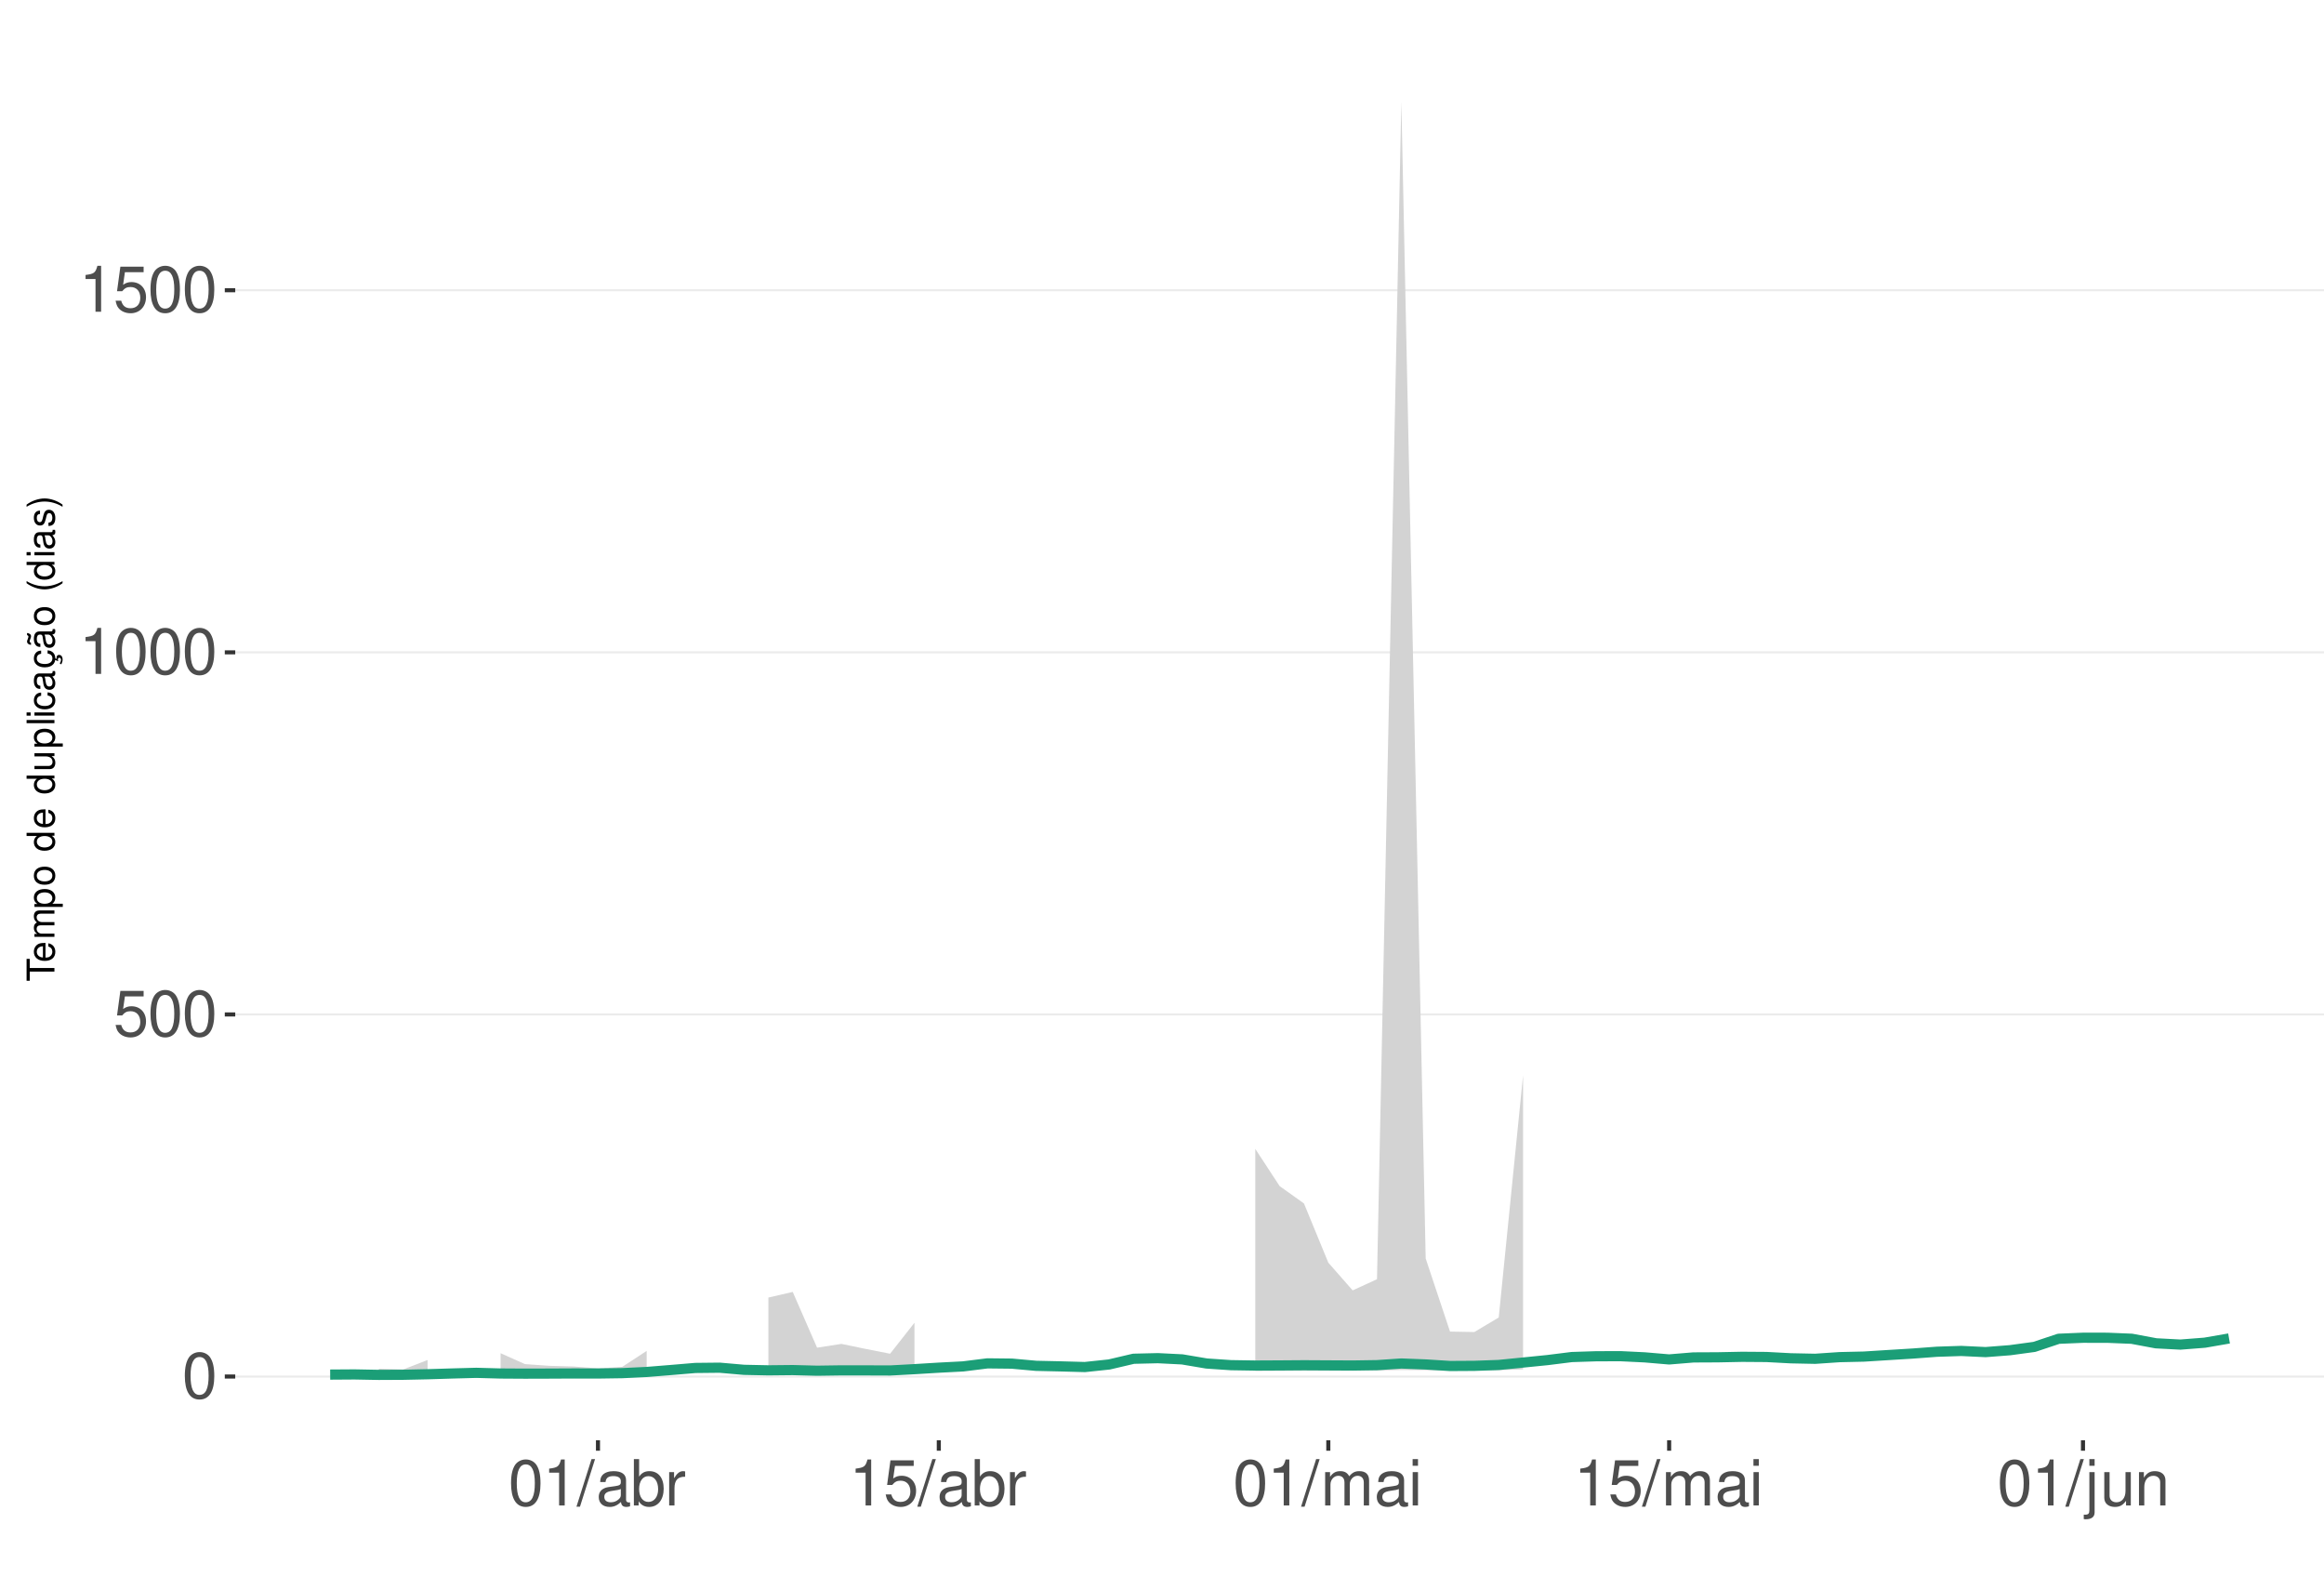
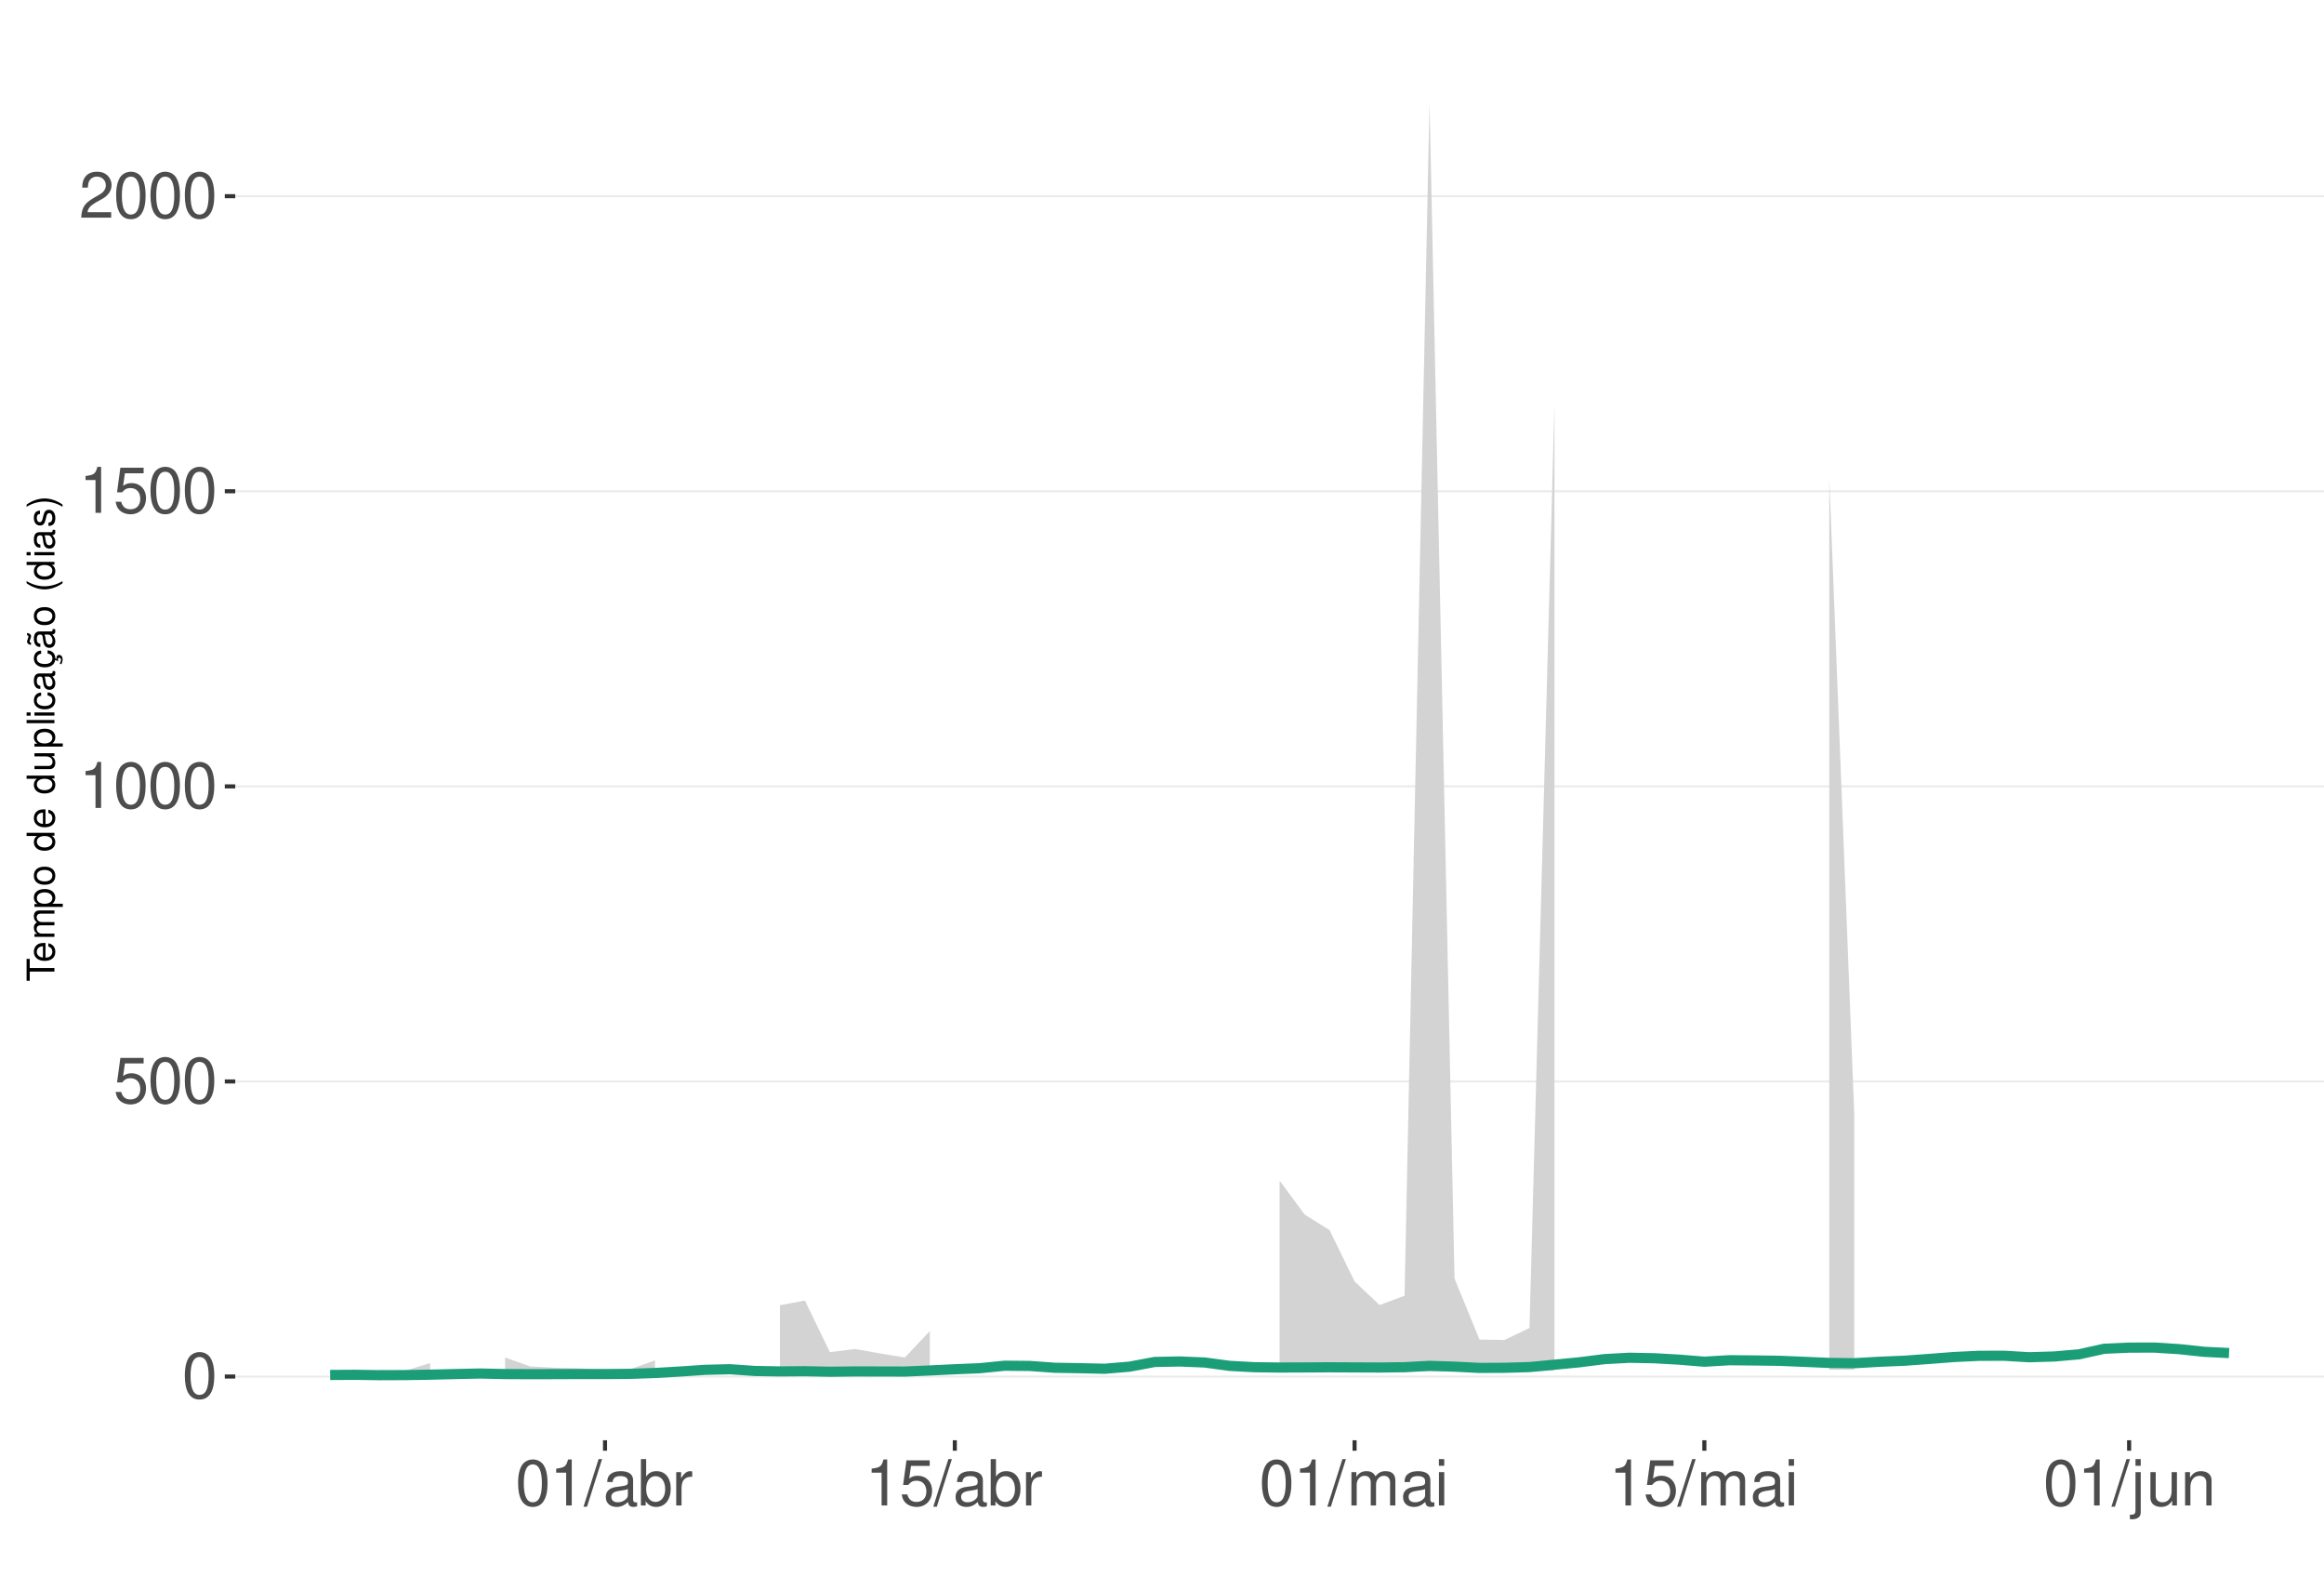
<svg xmlns="http://www.w3.org/2000/svg" xmlns:xlink="http://www.w3.org/1999/xlink" width="609pt" height="413pt" viewBox="0 0 609 413" version="1.1">
  <defs>
    <g>
      <symbol overflow="visible" id="glyph0-0">
        <path style="stroke:none;" d="" />
      </symbol>
      <symbol overflow="visible" id="glyph0-1">
        <path style="stroke:none;" d="M 4.578 -12.047 C 3.484 -12.047 2.484 -11.547 1.859 -10.734 C 1.094 -9.656 0.719 -8.062 0.719 -5.828 C 0.719 -1.766 2.047 0.391 4.578 0.391 C 7.078 0.391 8.438 -1.766 8.438 -5.734 C 8.438 -8.062 8.078 -9.625 7.297 -10.734 C 6.672 -11.562 5.703 -12.047 4.578 -12.047 Z M 4.578 -10.75 C 6.156 -10.75 6.953 -9.125 6.953 -5.859 C 6.953 -2.438 6.172 -0.828 4.547 -0.828 C 3 -0.828 2.219 -2.5 2.219 -5.812 C 2.219 -9.125 3 -10.75 4.578 -10.75 Z M 4.578 -10.75 " />
      </symbol>
      <symbol overflow="visible" id="glyph0-2">
        <path style="stroke:none;" d="M 7.922 -11.812 L 1.828 -11.812 L 0.953 -5.375 L 2.297 -5.375 C 2.984 -6.203 3.547 -6.484 4.484 -6.484 C 6.062 -6.484 7.047 -5.391 7.047 -3.641 C 7.047 -1.953 6.062 -0.922 4.469 -0.922 C 3.188 -0.922 2.406 -1.562 2.047 -2.891 L 0.578 -2.891 C 0.781 -1.938 0.953 -1.469 1.297 -1.031 C 1.969 -0.141 3.172 0.391 4.5 0.391 C 6.875 0.391 8.547 -1.344 8.547 -3.844 C 8.547 -6.172 7 -7.781 4.734 -7.781 C 3.891 -7.781 3.234 -7.562 2.547 -7.062 L 3.016 -10.359 L 7.922 -10.359 Z M 7.922 -11.812 " />
      </symbol>
      <symbol overflow="visible" id="glyph0-3">
        <path style="stroke:none;" d="M 4.312 -8.578 L 4.312 0 L 5.781 0 L 5.781 -12.047 L 4.812 -12.047 C 4.297 -10.188 3.969 -9.938 1.703 -9.641 L 1.703 -8.578 Z M 4.312 -8.578 " />
      </symbol>
      <symbol overflow="visible" id="glyph0-4">
+         <path style="stroke:none;" d="M 8.422 -1.453 L 2.219 -1.453 C 2.359 -2.453 2.891 -3.078 4.344 -3.969 L 6.016 -4.891 C 7.656 -5.812 8.516 -7.047 8.516 -8.531 C 8.516 -9.531 8.109 -10.453 7.406 -11.109 C 6.719 -11.75 5.844 -12.047 4.734 -12.047 C 3.234 -12.047 2.109 -11.516 1.469 -10.484 C 1.047 -9.844 0.859 -9.094 0.828 -7.875 L 2.297 -7.875 C 2.344 -8.688 2.453 -9.172 2.641 -9.578 C 3.031 -10.312 3.797 -10.766 4.688 -10.766 C 6.016 -10.766 7.016 -9.797 7.016 -8.5 C 7.016 -7.531 6.469 -6.703 5.406 -6.094 L 3.875 -5.203 C 1.422 -3.781 0.703 -2.641 0.562 -0.016 L 8.422 -0.016 Z M 8.422 -1.453 " />
+       </symbol>
+       <symbol overflow="visible" id="glyph0-5">
        <path style="stroke:none;" d="M 3.812 -12.141 L -0.141 0.328 L 0.781 0.328 L 4.734 -12.141 Z M 3.812 -12.141 " />
      </symbol>
-       <symbol overflow="visible" id="glyph0-5">
+       <symbol overflow="visible" id="glyph0-6">
        <path style="stroke:none;" d="M 8.906 -0.812 C 8.766 -0.781 8.688 -0.781 8.609 -0.781 C 8.125 -0.781 7.859 -1.031 7.859 -1.469 L 7.859 -6.594 C 7.859 -8.141 6.734 -8.984 4.578 -8.984 C 3.297 -8.984 2.281 -8.609 1.688 -7.969 C 1.281 -7.516 1.109 -7.016 1.078 -6.141 L 2.484 -6.141 C 2.594 -7.219 3.234 -7.688 4.531 -7.688 C 5.797 -7.688 6.484 -7.234 6.484 -6.391 L 6.484 -6.031 C 6.469 -5.438 6.156 -5.219 5.031 -5.062 C 3.062 -4.812 2.766 -4.75 2.234 -4.531 C 1.219 -4.094 0.703 -3.328 0.703 -2.203 C 0.703 -0.609 1.797 0.391 3.562 0.391 C 4.656 0.391 5.547 0 6.531 -0.906 C 6.625 0 7.062 0.391 7.969 0.391 C 8.266 0.391 8.438 0.344 8.906 0.234 Z M 6.484 -2.75 C 6.484 -2.281 6.344 -2 5.922 -1.609 C 5.359 -1.094 4.688 -0.828 3.859 -0.828 C 2.781 -0.828 2.156 -1.344 2.156 -2.234 C 2.156 -3.141 2.75 -3.609 4.25 -3.828 C 5.734 -4.031 6.016 -4.094 6.484 -4.312 Z M 6.484 -2.75 " />
      </symbol>
-       <symbol overflow="visible" id="glyph0-6">
+       <symbol overflow="visible" id="glyph0-7">
        <path style="stroke:none;" d="M 0.906 -12.141 L 0.906 0 L 2.156 0 L 2.156 -1.109 C 2.812 -0.094 3.703 0.391 4.906 0.391 C 7.219 0.391 8.719 -1.5 8.719 -4.391 C 8.719 -7.234 7.297 -8.984 4.984 -8.984 C 3.781 -8.984 2.938 -8.531 2.281 -7.547 L 2.281 -12.141 Z M 4.719 -7.672 C 6.266 -7.672 7.266 -6.328 7.266 -4.25 C 7.266 -2.266 6.234 -0.922 4.719 -0.922 C 3.234 -0.922 2.281 -2.25 2.281 -4.297 C 2.281 -6.344 3.234 -7.672 4.719 -7.672 Z M 4.719 -7.672 " />
      </symbol>
-       <symbol overflow="visible" id="glyph0-7">
+       <symbol overflow="visible" id="glyph0-8">
        <path style="stroke:none;" d="M 1.156 -8.734 L 1.156 0 L 2.547 0 L 2.547 -4.531 C 2.562 -6.625 3.438 -7.562 5.344 -7.516 L 5.344 -8.922 C 5.109 -8.969 4.984 -8.984 4.812 -8.984 C 3.922 -8.984 3.234 -8.438 2.438 -7.141 L 2.438 -8.734 Z M 1.156 -8.734 " />
      </symbol>
-       <symbol overflow="visible" id="glyph0-8">
+       <symbol overflow="visible" id="glyph0-9">
        <path style="stroke:none;" d="M 1.172 -8.734 L 1.172 0 L 2.562 0 L 2.562 -5.484 C 2.562 -6.75 3.484 -7.766 4.609 -7.766 C 5.641 -7.766 6.234 -7.125 6.234 -6.016 L 6.234 0 L 7.625 0 L 7.625 -5.484 C 7.625 -6.75 8.547 -7.766 9.672 -7.766 C 10.688 -7.766 11.297 -7.109 11.297 -6.016 L 11.297 0 L 12.688 0 L 12.688 -6.547 C 12.688 -8.109 11.797 -8.984 10.156 -8.984 C 9 -8.984 8.297 -8.625 7.484 -7.641 C 6.969 -8.578 6.266 -8.984 5.125 -8.984 C 3.969 -8.984 3.188 -8.547 2.453 -7.5 L 2.453 -8.734 Z M 1.172 -8.734 " />
      </symbol>
-       <symbol overflow="visible" id="glyph0-9">
+       <symbol overflow="visible" id="glyph0-10">
        <path style="stroke:none;" d="M 2.5 -8.734 L 1.109 -8.734 L 1.109 0 L 2.5 0 Z M 2.5 -12.141 L 1.094 -12.141 L 1.094 -10.391 L 2.5 -10.391 Z M 2.5 -12.141 " />
      </symbol>
-       <symbol overflow="visible" id="glyph0-10">
+       <symbol overflow="visible" id="glyph0-11">
        <path style="stroke:none;" d="M 1.172 -8.734 L 1.172 1.266 C 1.172 2.125 0.906 2.422 0.031 2.422 C -0.062 2.422 -0.109 2.422 -0.297 2.406 L -0.297 3.578 C -0.141 3.609 -0.047 3.625 0.172 3.625 C 1.734 3.625 2.547 3.016 2.547 1.812 L 2.547 -8.734 Z M 2.547 -12.141 L 1.172 -12.141 L 1.172 -10.391 L 2.547 -10.391 Z M 2.547 -12.141 " />
      </symbol>
-       <symbol overflow="visible" id="glyph0-11">
+       <symbol overflow="visible" id="glyph0-12">
        <path style="stroke:none;" d="M 8.031 0 L 8.031 -8.734 L 6.641 -8.734 L 6.641 -3.781 C 6.641 -2 5.719 -0.828 4.266 -0.828 C 3.172 -0.828 2.469 -1.5 2.469 -2.547 L 2.469 -8.734 L 1.078 -8.734 L 1.078 -2 C 1.078 -0.547 2.172 0.391 3.859 0.391 C 5.141 0.391 5.969 -0.062 6.781 -1.219 L 6.781 0 Z M 8.031 0 " />
      </symbol>
-       <symbol overflow="visible" id="glyph0-12">
+       <symbol overflow="visible" id="glyph0-13">
        <path style="stroke:none;" d="M 1.172 -8.734 L 1.172 0 L 2.562 0 L 2.562 -4.812 C 2.562 -6.594 3.5 -7.766 4.938 -7.766 C 6.031 -7.766 6.734 -7.094 6.734 -6.047 L 6.734 0 L 8.109 0 L 8.109 -6.594 C 8.109 -8.047 7.031 -8.984 5.344 -8.984 C 4.047 -8.984 3.219 -8.484 2.453 -7.266 L 2.453 -8.734 Z M 1.172 -8.734 " />
      </symbol>
      <symbol overflow="visible" id="glyph1-0">
        <path style="stroke:none;" d="" />
      </symbol>
      <symbol overflow="visible" id="glyph1-1">
        <path style="stroke:none;" d="M -6.469 -3.547 L -6.469 -5.938 L -7.297 -5.938 L -7.297 -0.203 L -6.469 -0.203 L -6.469 -2.609 L 0 -2.609 L 0 -3.547 Z M -6.469 -3.547 " />
      </symbol>
      <symbol overflow="visible" id="glyph1-2">
        <path style="stroke:none;" d="M -2.344 -5.125 C -3.141 -5.125 -3.625 -5.062 -4.016 -4.922 C -4.875 -4.578 -5.391 -3.781 -5.391 -2.797 C -5.391 -1.344 -4.281 -0.406 -2.547 -0.406 C -0.812 -0.406 0.234 -1.297 0.234 -2.781 C 0.234 -3.984 -0.453 -4.812 -1.594 -5.016 L -1.594 -4.188 C -0.906 -3.953 -0.547 -3.484 -0.547 -2.812 C -0.547 -2.281 -0.781 -1.828 -1.219 -1.547 C -1.516 -1.344 -1.812 -1.281 -2.344 -1.266 Z M -3.016 -1.297 C -3.984 -1.359 -4.625 -1.953 -4.625 -2.797 C -4.625 -3.641 -3.953 -4.234 -3.016 -4.234 Z M -3.016 -1.297 " />
      </symbol>
      <symbol overflow="visible" id="glyph1-3">
        <path style="stroke:none;" d="M -5.234 -0.703 L 0 -0.703 L 0 -1.547 L -3.297 -1.547 C -4.047 -1.547 -4.656 -2.094 -4.656 -2.766 C -4.656 -3.391 -4.281 -3.734 -3.609 -3.734 L 0 -3.734 L 0 -4.578 L -3.297 -4.578 C -4.047 -4.578 -4.656 -5.125 -4.656 -5.812 C -4.656 -6.422 -4.266 -6.781 -3.609 -6.781 L 0 -6.781 L 0 -7.625 L -3.938 -7.625 C -4.875 -7.625 -5.391 -7.078 -5.391 -6.094 C -5.391 -5.406 -5.188 -4.984 -4.594 -4.484 C -5.156 -4.188 -5.391 -3.766 -5.391 -3.078 C -5.391 -2.375 -5.125 -1.906 -4.5 -1.469 L -5.234 -1.469 Z M -5.234 -0.703 " />
      </symbol>
      <symbol overflow="visible" id="glyph1-4">
        <path style="stroke:none;" d="M 2.188 -0.547 L 2.188 -1.375 L -0.547 -1.375 C -0.016 -1.812 0.234 -2.312 0.234 -2.984 C 0.234 -4.344 -0.859 -5.234 -2.531 -5.234 C -4.297 -5.234 -5.391 -4.375 -5.391 -2.984 C -5.391 -2.266 -5.062 -1.703 -4.453 -1.312 L -5.234 -1.312 L -5.234 -0.547 Z M -4.609 -2.844 C -4.609 -3.766 -3.797 -4.359 -2.547 -4.359 C -1.359 -4.359 -0.547 -3.75 -0.547 -2.844 C -0.547 -1.953 -1.344 -1.375 -2.578 -1.375 C -3.812 -1.375 -4.609 -1.953 -4.609 -2.844 Z M -4.609 -2.844 " />
      </symbol>
      <symbol overflow="visible" id="glyph1-5">
        <path style="stroke:none;" d="M -5.391 -2.719 C -5.391 -1.234 -4.344 -0.359 -2.578 -0.359 C -0.812 -0.359 0.234 -1.234 0.234 -2.734 C 0.234 -4.203 -0.812 -5.094 -2.547 -5.094 C -4.359 -5.094 -5.391 -4.234 -5.391 -2.719 Z M -4.625 -2.734 C -4.625 -3.672 -3.844 -4.234 -2.547 -4.234 C -1.312 -4.234 -0.547 -3.656 -0.547 -2.734 C -0.547 -1.797 -1.312 -1.234 -2.578 -1.234 C -3.844 -1.234 -4.625 -1.797 -4.625 -2.734 Z M -4.625 -2.734 " />
      </symbol>
      <symbol overflow="visible" id="glyph1-6">
        <path style="stroke:none;" d="" />
      </symbol>
      <symbol overflow="visible" id="glyph1-7">
        <path style="stroke:none;" d="M -7.297 -4.953 L -7.297 -4.125 L -4.578 -4.125 C -5.109 -3.766 -5.391 -3.203 -5.391 -2.516 C -5.391 -1.156 -4.297 -0.266 -2.625 -0.266 C -0.859 -0.266 0.234 -1.125 0.234 -2.547 C 0.234 -3.266 -0.047 -3.766 -0.688 -4.203 L 0 -4.203 L 0 -4.953 Z M -4.609 -2.656 C -4.609 -3.547 -3.812 -4.125 -2.562 -4.125 C -1.344 -4.125 -0.547 -3.547 -0.547 -2.656 C -0.547 -1.734 -1.359 -1.125 -2.578 -1.125 C -3.797 -1.125 -4.609 -1.734 -4.609 -2.656 Z M -4.609 -2.656 " />
      </symbol>
      <symbol overflow="visible" id="glyph1-8">
        <path style="stroke:none;" d="M 0 -4.812 L -5.234 -4.812 L -5.234 -3.984 L -2.266 -3.984 C -1.203 -3.984 -0.5 -3.438 -0.5 -2.562 C -0.5 -1.906 -0.906 -1.484 -1.531 -1.484 L -5.234 -1.484 L -5.234 -0.656 L -1.203 -0.656 C -0.328 -0.656 0.234 -1.297 0.234 -2.312 C 0.234 -3.094 -0.047 -3.578 -0.734 -4.062 L 0 -4.062 Z M 0 -4.812 " />
      </symbol>
      <symbol overflow="visible" id="glyph1-9">
        <path style="stroke:none;" d="M -7.297 -1.516 L -7.297 -0.688 L 0 -0.688 L 0 -1.516 Z M -7.297 -1.516 " />
      </symbol>
      <symbol overflow="visible" id="glyph1-10">
        <path style="stroke:none;" d="M -5.234 -1.5 L -5.234 -0.672 L 0 -0.672 L 0 -1.5 Z M -7.297 -1.5 L -7.297 -0.656 L -6.234 -0.656 L -6.234 -1.5 Z M -7.297 -1.5 " />
      </symbol>
      <symbol overflow="visible" id="glyph1-11">
        <path style="stroke:none;" d="M -3.484 -4.703 C -3.984 -4.672 -4.312 -4.562 -4.609 -4.359 C -5.094 -4 -5.391 -3.375 -5.391 -2.641 C -5.391 -1.219 -4.266 -0.312 -2.531 -0.312 C -0.844 -0.312 0.234 -1.203 0.234 -2.625 C 0.234 -3.875 -0.516 -4.672 -1.797 -4.766 L -1.797 -3.938 C -0.953 -3.797 -0.547 -3.359 -0.547 -2.656 C -0.547 -1.734 -1.297 -1.188 -2.531 -1.188 C -3.844 -1.188 -4.625 -1.719 -4.625 -2.625 C -4.625 -3.328 -4.203 -3.766 -3.484 -3.875 Z M -3.484 -4.703 " />
      </symbol>
      <symbol overflow="visible" id="glyph1-12">
        <path style="stroke:none;" d="M -0.484 -5.344 C -0.469 -5.266 -0.469 -5.219 -0.469 -5.172 C -0.469 -4.875 -0.625 -4.719 -0.875 -4.719 L -3.953 -4.719 C -4.891 -4.719 -5.391 -4.047 -5.391 -2.75 C -5.391 -1.984 -5.172 -1.375 -4.781 -1.016 C -4.516 -0.766 -4.203 -0.672 -3.688 -0.656 L -3.688 -1.484 C -4.328 -1.562 -4.625 -1.938 -4.625 -2.719 C -4.625 -3.484 -4.344 -3.891 -3.844 -3.891 L -3.625 -3.891 C -3.266 -3.875 -3.125 -3.703 -3.047 -3.016 C -2.891 -1.844 -2.844 -1.656 -2.719 -1.344 C -2.453 -0.734 -2 -0.422 -1.312 -0.422 C -0.375 -0.422 0.234 -1.078 0.234 -2.141 C 0.234 -2.797 0 -3.328 -0.547 -3.922 C 0 -3.984 0.234 -4.234 0.234 -4.781 C 0.234 -4.953 0.203 -5.062 0.141 -5.344 Z M -1.656 -3.891 C -1.375 -3.891 -1.203 -3.812 -0.969 -3.562 C -0.656 -3.219 -0.5 -2.812 -0.5 -2.312 C -0.5 -1.672 -0.812 -1.297 -1.344 -1.297 C -1.891 -1.297 -2.172 -1.656 -2.297 -2.547 C -2.422 -3.438 -2.453 -3.609 -2.594 -3.891 Z M -1.656 -3.891 " />
      </symbol>
      <symbol overflow="visible" id="glyph1-13">
        <path style="stroke:none;" d="M 0.234 -2.641 C 0.234 -3.875 -0.547 -4.703 -1.797 -4.766 L -1.797 -3.938 C -0.953 -3.797 -0.531 -3.359 -0.531 -2.656 C -0.531 -1.734 -1.281 -1.188 -2.516 -1.188 C -3.844 -1.188 -4.625 -1.719 -4.625 -2.625 C -4.625 -3.328 -4.203 -3.766 -3.484 -3.875 L -3.484 -4.703 C -3.984 -4.672 -4.312 -4.562 -4.609 -4.359 C -5.094 -4 -5.391 -3.375 -5.391 -2.641 C -5.391 -1.219 -4.266 -0.312 -2.531 -0.312 C -1.469 -0.312 -0.625 -0.672 -0.156 -1.312 C 0.047 -1.594 0.125 -1.812 0.203 -2.25 L 0.922 -1.938 L 0.984 -2.062 C 0.938 -2.188 0.906 -2.25 0.906 -2.375 C 0.906 -2.656 1.047 -2.828 1.281 -2.828 C 1.547 -2.828 1.734 -2.594 1.734 -2.297 C 1.734 -2.031 1.672 -1.844 1.438 -1.406 L 1.406 -1.312 L 1.812 -1.094 C 2.078 -1.75 2.141 -1.953 2.141 -2.344 C 2.141 -3.109 1.781 -3.578 1.203 -3.578 C 0.781 -3.578 0.547 -3.297 0.547 -2.797 C 0.547 -2.703 0.547 -2.641 0.562 -2.516 Z M 0.234 -2.641 " />
      </symbol>
      <symbol overflow="visible" id="glyph1-14">
        <path style="stroke:none;" d="M -0.484 -5.344 C -0.469 -5.266 -0.469 -5.219 -0.469 -5.172 C -0.469 -4.875 -0.625 -4.719 -0.875 -4.719 L -3.953 -4.719 C -4.891 -4.719 -5.391 -4.047 -5.391 -2.75 C -5.391 -1.984 -5.172 -1.375 -4.781 -1.016 C -4.516 -0.766 -4.203 -0.672 -3.688 -0.656 L -3.688 -1.484 C -4.328 -1.562 -4.625 -1.938 -4.625 -2.719 C -4.625 -3.484 -4.344 -3.891 -3.844 -3.891 L -3.625 -3.891 C -3.266 -3.875 -3.125 -3.703 -3.047 -3.016 C -2.891 -1.844 -2.844 -1.656 -2.719 -1.344 C -2.453 -0.734 -2 -0.422 -1.312 -0.422 C -0.375 -0.422 0.234 -1.078 0.234 -2.141 C 0.234 -2.797 0 -3.328 -0.547 -3.922 C 0 -3.984 0.234 -4.234 0.234 -4.781 C 0.234 -4.953 0.203 -5.062 0.141 -5.344 Z M -1.656 -3.891 C -1.375 -3.891 -1.203 -3.812 -0.969 -3.562 C -0.656 -3.219 -0.5 -2.812 -0.5 -2.312 C -0.5 -1.672 -0.812 -1.297 -1.344 -1.297 C -1.891 -1.297 -2.172 -1.656 -2.297 -2.547 C -2.422 -3.438 -2.453 -3.609 -2.594 -3.891 Z M -7.172 -3.75 C -6.922 -3.672 -6.812 -3.547 -6.812 -3.375 C -6.812 -3.25 -6.875 -2.984 -6.984 -2.734 C -7.156 -2.312 -7.172 -2.25 -7.172 -2.047 C -7.172 -1.594 -6.797 -1.297 -6.141 -1.188 L -6.141 -1.766 C -6.375 -1.812 -6.5 -1.938 -6.5 -2.094 C -6.5 -2.203 -6.469 -2.344 -6.375 -2.578 C -6.156 -3.156 -6.125 -3.234 -6.125 -3.438 C -6.125 -3.922 -6.484 -4.219 -7.172 -4.312 Z M -7.172 -3.75 " />
      </symbol>
      <symbol overflow="visible" id="glyph1-15">
        <path style="stroke:none;" d="M -7.297 -2.359 C -5.984 -1.359 -4.156 -0.734 -2.594 -0.734 C -1.016 -0.734 0.812 -1.359 2.125 -2.359 L 2.125 -2.906 C 0.688 -2.031 -0.984 -1.547 -2.594 -1.547 C -4.188 -1.547 -5.875 -2.031 -7.297 -2.906 Z M -7.297 -2.359 " />
      </symbol>
      <symbol overflow="visible" id="glyph1-16">
        <path style="stroke:none;" d="M -3.781 -4.375 C -4.812 -4.375 -5.391 -3.688 -5.391 -2.484 C -5.391 -1.266 -4.766 -0.469 -3.797 -0.469 C -2.969 -0.469 -2.578 -0.891 -2.281 -2.125 L -2.094 -2.906 C -1.953 -3.484 -1.734 -3.719 -1.375 -3.719 C -0.875 -3.719 -0.547 -3.234 -0.547 -2.5 C -0.547 -2.047 -0.672 -1.672 -0.891 -1.453 C -1.047 -1.328 -1.188 -1.266 -1.562 -1.219 L -1.562 -0.344 C -0.344 -0.375 0.234 -1.062 0.234 -2.438 C 0.234 -3.75 -0.422 -4.594 -1.438 -4.594 C -2.203 -4.594 -2.641 -4.156 -2.891 -3.109 L -3.078 -2.312 C -3.234 -1.625 -3.453 -1.344 -3.828 -1.344 C -4.312 -1.344 -4.625 -1.766 -4.625 -2.453 C -4.625 -3.125 -4.328 -3.484 -3.781 -3.5 Z M -3.781 -4.375 " />
      </symbol>
      <symbol overflow="visible" id="glyph1-17">
        <path style="stroke:none;" d="M 2.125 -0.938 C 0.812 -1.938 -1.016 -2.562 -2.578 -2.562 C -4.156 -2.562 -5.984 -1.938 -7.297 -0.938 L -7.297 -0.375 C -5.859 -1.266 -4.188 -1.75 -2.578 -1.75 C -0.984 -1.75 0.703 -1.266 2.125 -0.375 Z M 2.125 -0.938 " />
      </symbol>
    </g>
    <clipPath id="clip1">
      <path d="M 61.645 9.961 L 609 9.961 L 609 377.328 L 61.645 377.328 Z M 61.645 9.961 " />
    </clipPath>
    <clipPath id="clip2">
      <path d="M 61.645 360 L 609 360 L 609 361 L 61.645 361 Z M 61.645 360 " />
    </clipPath>
    <clipPath id="clip3">
-       <path d="M 61.645 265 L 609 265 L 609 267 L 61.645 267 Z M 61.645 265 " />
+       <path d="M 61.645 283 L 609 283 L 609 284 L 61.645 284 Z M 61.645 283 " />
    </clipPath>
    <clipPath id="clip4">
-       <path d="M 61.645 170 L 609 170 L 609 172 L 61.645 172 Z M 61.645 170 " />
+       <path d="M 61.645 205 L 609 205 L 609 207 L 61.645 207 Z M 61.645 205 " />
    </clipPath>
    <clipPath id="clip5">
-       <path d="M 61.645 75 L 609 75 L 609 77 L 61.645 77 Z M 61.645 75 " />
+       <path d="M 61.645 128 L 609 128 L 609 129 L 61.645 129 Z M 61.645 128 " />
+     </clipPath>
+     <clipPath id="clip6">
+       <path d="M 61.645 51 L 609 51 L 609 52 L 61.645 52 Z M 61.645 51 " />
    </clipPath>
  </defs>
  <g id="surface354">
    <rect x="0" y="0" width="609" height="413" style="fill:rgb(100%,100%,100%);fill-opacity:1;stroke:none;" />
    <rect x="0" y="0" width="609" height="413" style="fill:rgb(100%,100%,100%);fill-opacity:1;stroke:none;" />
    <path style="fill:none;stroke-width:1.067;stroke-linecap:round;stroke-linejoin:round;stroke:rgb(100%,100%,100%);stroke-opacity:1;stroke-miterlimit:10;" d="M 0 413 L 609 413 L 609 0 L 0 0 Z M 0 413 " />
    <g clip-path="url(#clip1)" clip-rule="nonzero">
      <path style=" stroke:none;fill-rule:nonzero;fill:rgb(100%,100%,100%);fill-opacity:1;" d="M 61.645 377.328 L 609 377.328 L 609 9.961 L 61.645 9.961 Z M 61.645 377.328 " />
    </g>
    <g clip-path="url(#clip2)" clip-rule="nonzero">
      <path style="fill:none;stroke-width:0.533;stroke-linecap:butt;stroke-linejoin:round;stroke:rgb(92.157%,92.157%,92.157%);stroke-opacity:1;stroke-miterlimit:10;" d="M 61.645 360.629 L 609 360.629 " />
    </g>
    <g clip-path="url(#clip3)" clip-rule="nonzero">
-       <path style="fill:none;stroke-width:0.533;stroke-linecap:butt;stroke-linejoin:round;stroke:rgb(92.157%,92.157%,92.157%);stroke-opacity:1;stroke-miterlimit:10;" d="M 61.645 265.766 L 609 265.766 " />
+       <path style="fill:none;stroke-width:0.533;stroke-linecap:butt;stroke-linejoin:round;stroke:rgb(92.157%,92.157%,92.157%);stroke-opacity:1;stroke-miterlimit:10;" d="M 61.645 283.32 L 609 283.32 " />
    </g>
    <g clip-path="url(#clip4)" clip-rule="nonzero">
-       <path style="fill:none;stroke-width:0.533;stroke-linecap:butt;stroke-linejoin:round;stroke:rgb(92.157%,92.157%,92.157%);stroke-opacity:1;stroke-miterlimit:10;" d="M 61.645 170.902 L 609 170.902 " />
+       <path style="fill:none;stroke-width:0.533;stroke-linecap:butt;stroke-linejoin:round;stroke:rgb(92.157%,92.157%,92.157%);stroke-opacity:1;stroke-miterlimit:10;" d="M 61.645 206.016 L 609 206.016 " />
    </g>
    <g clip-path="url(#clip5)" clip-rule="nonzero">
-       <path style="fill:none;stroke-width:0.533;stroke-linecap:butt;stroke-linejoin:round;stroke:rgb(92.157%,92.157%,92.157%);stroke-opacity:1;stroke-miterlimit:10;" d="M 61.645 76.039 L 609 76.039 " />
-     </g>
-     <path style=" stroke:none;fill-rule:nonzero;fill:rgb(82.745%,82.745%,82.745%);fill-opacity:1;" d="M 99.285 358.582 L 105.664 358.762 L 112.043 356.297 L 112.043 360.312 L 105.664 360.367 L 99.285 360.395 Z M 99.285 358.582 " />
-     <path style=" stroke:none;fill-rule:nonzero;fill:rgb(82.745%,82.745%,82.745%);fill-opacity:1;" d="M 131.18 354.52 L 137.559 357.371 L 143.941 357.816 L 150.32 357.996 L 156.699 358.496 L 163.078 358.078 L 169.457 353.914 L 169.457 359.977 L 163.078 360.094 L 156.699 360.145 L 150.32 360.152 L 143.941 360.18 L 137.559 360.203 L 131.18 360.207 Z M 131.18 354.52 " />
-     <path style=" stroke:none;fill-rule:nonzero;fill:rgb(82.745%,82.745%,82.745%);fill-opacity:1;" d="M 201.355 339.934 L 207.734 338.461 L 214.113 353.066 L 220.492 352.078 L 226.871 353.395 L 233.25 354.652 L 239.633 346.535 L 239.633 359.594 L 233.25 359.719 L 226.871 359.727 L 220.492 359.738 L 214.113 359.785 L 207.734 359.754 L 201.355 359.785 Z M 201.355 339.934 " />
-     <path style=" stroke:none;fill-rule:nonzero;fill:rgb(82.745%,82.745%,82.745%);fill-opacity:1;" d="M 328.941 300.98 L 335.324 310.734 L 341.703 315.285 L 348.082 330.793 L 354.461 338.055 L 360.84 335.133 L 367.219 26.66 L 373.598 329.703 L 379.98 348.852 L 386.359 348.965 L 392.738 345.156 L 399.117 281.734 L 399.117 358.75 L 392.738 358.953 L 386.359 359.039 L 379.98 359.066 L 373.598 358.961 L 367.219 358.914 L 360.84 359.047 L 354.461 359.09 L 348.082 359.094 L 341.703 359.102 L 335.324 359.133 L 328.941 359.156 Z M 328.941 300.98 " />
-     <path style="fill:none;stroke-width:2.667;stroke-linecap:butt;stroke-linejoin:round;stroke:rgb(10.588%,61.961%,46.667%);stroke-opacity:1;stroke-miterlimit:10;" d="M 86.523 360.117 L 92.902 360.074 L 99.285 360.195 L 105.664 360.164 L 112.043 360.027 L 118.422 359.828 L 124.801 359.656 L 131.18 359.832 L 137.559 359.871 L 143.941 359.852 L 150.32 359.82 L 156.699 359.832 L 163.078 359.738 L 169.457 359.434 L 175.836 358.918 L 182.215 358.379 L 188.594 358.312 L 194.977 358.871 L 201.355 359.004 L 207.734 358.938 L 214.113 359.105 L 220.492 359.012 L 226.871 359.02 L 233.25 359.043 L 239.633 358.695 L 246.012 358.305 L 252.391 357.973 L 258.77 357.176 L 265.148 357.246 L 271.527 357.824 L 277.906 357.965 L 284.289 358.141 L 290.668 357.465 L 297.047 355.969 L 303.426 355.816 L 309.805 356.137 L 316.184 357.215 L 322.562 357.648 L 328.941 357.75 L 335.324 357.719 L 341.703 357.672 L 354.461 357.742 L 360.84 357.645 L 367.219 357.211 L 373.598 357.461 L 379.98 357.867 L 386.359 357.828 L 392.738 357.598 L 399.117 356.961 L 405.496 356.32 L 411.875 355.523 L 418.254 355.316 L 424.633 355.293 L 431.016 355.605 L 437.395 356.148 L 443.773 355.621 L 450.152 355.59 L 456.531 355.461 L 462.91 355.508 L 469.289 355.848 L 475.672 355.98 L 482.051 355.547 L 488.43 355.402 L 494.809 355 L 501.188 354.609 L 507.566 354.133 L 513.945 353.922 L 520.324 354.227 L 526.707 353.73 L 533.086 352.863 L 539.465 350.734 L 545.844 350.465 L 552.223 350.469 L 558.602 350.73 L 564.98 351.922 L 571.363 352.258 L 577.742 351.762 L 584.121 350.656 " />
+       <path style="fill:none;stroke-width:0.533;stroke-linecap:butt;stroke-linejoin:round;stroke:rgb(92.157%,92.157%,92.157%);stroke-opacity:1;stroke-miterlimit:10;" d="M 61.645 128.707 L 609 128.707 " />
+     </g>
+     <g clip-path="url(#clip6)" clip-rule="nonzero">
+       <path style="fill:none;stroke-width:0.533;stroke-linecap:butt;stroke-linejoin:round;stroke:rgb(92.157%,92.157%,92.157%);stroke-opacity:1;stroke-miterlimit:10;" d="M 61.645 51.398 L 609 51.398 " />
+     </g>
+     <path style=" stroke:none;fill-rule:nonzero;fill:rgb(82.745%,82.745%,82.745%);fill-opacity:1;" d="M 99.621 358.961 L 106.168 359.109 L 112.715 357.098 L 112.715 360.371 L 106.168 360.418 L 99.621 360.438 Z M 99.621 358.961 " />
+     <path style=" stroke:none;fill-rule:nonzero;fill:rgb(82.745%,82.745%,82.745%);fill-opacity:1;" d="M 132.355 355.648 L 138.902 357.973 L 145.449 358.336 L 151.996 358.484 L 158.547 358.891 L 165.094 358.711 L 171.641 356.398 L 171.641 360.109 L 165.094 360.199 L 158.547 360.234 L 151.996 360.242 L 145.449 360.266 L 138.902 360.285 L 132.355 360.285 Z M 132.355 355.648 " />
+     <path style=" stroke:none;fill-rule:nonzero;fill:rgb(82.745%,82.745%,82.745%);fill-opacity:1;" d="M 204.375 341.945 L 210.922 340.711 L 217.473 354.234 L 224.02 353.41 L 230.566 354.559 L 237.113 355.645 L 243.66 348.707 L 243.66 359.781 L 237.113 359.883 L 230.566 359.887 L 224.02 359.898 L 217.473 359.934 L 210.922 359.906 L 204.375 359.934 Z M 204.375 341.945 " />
+     <path style=" stroke:none;fill-rule:nonzero;fill:rgb(82.745%,82.745%,82.745%);fill-opacity:1;" d="M 335.324 309.305 L 341.871 318.172 L 348.418 322.281 L 354.965 335.719 L 361.512 341.895 L 368.059 339.457 L 374.605 26.66 L 381.152 334.93 L 387.699 350.945 L 394.25 351.043 L 400.797 347.898 L 407.344 105.941 L 407.344 359.07 L 400.797 359.258 L 394.25 359.328 L 387.699 359.352 L 381.152 359.266 L 374.605 359.227 L 368.059 359.336 L 361.512 359.371 L 348.418 359.379 L 341.871 359.406 L 335.324 359.422 Z M 335.324 309.305 " />
+     <path style=" stroke:none;fill-rule:nonzero;fill:rgb(82.745%,82.745%,82.745%);fill-opacity:1;" d="M 479.363 125.297 L 485.91 291.93 L 485.91 358.84 L 479.363 358.832 Z M 479.363 125.297 " />
+     <path style="fill:none;stroke-width:2.667;stroke-linecap:butt;stroke-linejoin:round;stroke:rgb(10.588%,61.961%,46.667%);stroke-opacity:1;stroke-miterlimit:10;" d="M 86.523 360.215 L 93.07 360.176 L 99.621 360.277 L 106.168 360.25 L 112.715 360.141 L 119.262 359.977 L 125.809 359.836 L 132.355 359.98 L 138.902 360.012 L 145.449 359.996 L 151.996 359.969 L 158.547 359.98 L 165.094 359.926 L 171.641 359.699 L 178.188 359.316 L 184.734 358.875 L 191.281 358.711 L 197.828 359.172 L 204.375 359.285 L 210.922 359.234 L 217.473 359.371 L 224.02 359.297 L 230.566 359.305 L 237.113 359.324 L 243.66 359.039 L 250.207 358.719 L 256.754 358.449 L 263.301 357.793 L 269.848 357.855 L 276.398 358.328 L 282.945 358.441 L 289.492 358.59 L 296.039 358.035 L 302.586 356.809 L 309.133 356.684 L 315.68 356.949 L 322.227 357.832 L 328.773 358.188 L 335.324 358.27 L 341.871 358.246 L 348.418 358.207 L 354.965 358.238 L 361.512 358.266 L 368.059 358.188 L 374.605 357.832 L 381.152 358.039 L 387.699 358.371 L 394.25 358.34 L 400.797 358.152 L 407.344 357.527 L 413.891 356.898 L 420.438 356.066 L 426.984 355.707 L 433.531 355.836 L 440.078 356.211 L 446.625 356.742 L 453.176 356.352 L 459.723 356.414 L 466.27 356.504 L 472.816 356.777 L 479.363 357.059 L 485.91 357.137 L 492.457 356.762 L 499.004 356.488 L 505.551 356.016 L 512.102 355.508 L 518.648 355.199 L 525.195 355.184 L 531.742 355.57 L 538.289 355.375 L 544.836 354.805 L 551.383 353.348 L 557.93 353.055 L 564.477 353.039 L 571.027 353.449 L 577.574 354.148 L 584.121 354.473 " />
    <g style="fill:rgb(30.196%,30.196%,30.196%);fill-opacity:1;">
      <use xlink:href="#glyph0-1" x="47.715" y="366.267" />
    </g>
    <g style="fill:rgb(30.196%,30.196%,30.196%);fill-opacity:1;">
-       <use xlink:href="#glyph0-2" x="29.715" y="271.403" />
-       <use xlink:href="#glyph0-1" x="38.715" y="271.403" />
-       <use xlink:href="#glyph0-1" x="47.715" y="271.403" />
-     </g>
-     <g style="fill:rgb(30.196%,30.196%,30.196%);fill-opacity:1;">
-       <use xlink:href="#glyph0-3" x="20.715" y="176.54" />
-       <use xlink:href="#glyph0-1" x="29.715" y="176.54" />
-       <use xlink:href="#glyph0-1" x="38.715" y="176.54" />
-       <use xlink:href="#glyph0-1" x="47.715" y="176.54" />
-     </g>
-     <g style="fill:rgb(30.196%,30.196%,30.196%);fill-opacity:1;">
-       <use xlink:href="#glyph0-3" x="20.715" y="81.677" />
-       <use xlink:href="#glyph0-2" x="29.715" y="81.677" />
-       <use xlink:href="#glyph0-1" x="38.715" y="81.677" />
-       <use xlink:href="#glyph0-1" x="47.715" y="81.677" />
+       <use xlink:href="#glyph0-2" x="29.715" y="288.958" />
+       <use xlink:href="#glyph0-1" x="38.715" y="288.958" />
+       <use xlink:href="#glyph0-1" x="47.715" y="288.958" />
+     </g>
+     <g style="fill:rgb(30.196%,30.196%,30.196%);fill-opacity:1;">
+       <use xlink:href="#glyph0-3" x="20.715" y="211.653" />
+       <use xlink:href="#glyph0-1" x="29.715" y="211.653" />
+       <use xlink:href="#glyph0-1" x="38.715" y="211.653" />
+       <use xlink:href="#glyph0-1" x="47.715" y="211.653" />
+     </g>
+     <g style="fill:rgb(30.196%,30.196%,30.196%);fill-opacity:1;">
+       <use xlink:href="#glyph0-3" x="20.715" y="134.345" />
+       <use xlink:href="#glyph0-2" x="29.715" y="134.345" />
+       <use xlink:href="#glyph0-1" x="38.715" y="134.345" />
+       <use xlink:href="#glyph0-1" x="47.715" y="134.345" />
+     </g>
+     <g style="fill:rgb(30.196%,30.196%,30.196%);fill-opacity:1;">
+       <use xlink:href="#glyph0-4" x="20.715" y="57.036" />
+       <use xlink:href="#glyph0-1" x="29.715" y="57.036" />
+       <use xlink:href="#glyph0-1" x="38.715" y="57.036" />
+       <use xlink:href="#glyph0-1" x="47.715" y="57.036" />
    </g>
    <path style="fill:none;stroke-width:1.067;stroke-linecap:butt;stroke-linejoin:round;stroke:rgb(20%,20%,20%);stroke-opacity:1;stroke-miterlimit:10;" d="M 58.906 360.629 L 61.645 360.629 " />
-     <path style="fill:none;stroke-width:1.067;stroke-linecap:butt;stroke-linejoin:round;stroke:rgb(20%,20%,20%);stroke-opacity:1;stroke-miterlimit:10;" d="M 58.906 265.766 L 61.645 265.766 " />
-     <path style="fill:none;stroke-width:1.067;stroke-linecap:butt;stroke-linejoin:round;stroke:rgb(20%,20%,20%);stroke-opacity:1;stroke-miterlimit:10;" d="M 58.906 170.902 L 61.645 170.902 " />
-     <path style="fill:none;stroke-width:1.067;stroke-linecap:butt;stroke-linejoin:round;stroke:rgb(20%,20%,20%);stroke-opacity:1;stroke-miterlimit:10;" d="M 58.906 76.039 L 61.645 76.039 " />
-     <path style="fill:none;stroke-width:1.067;stroke-linecap:butt;stroke-linejoin:round;stroke:rgb(20%,20%,20%);stroke-opacity:1;stroke-miterlimit:10;" d="M 156.699 380.07 L 156.699 377.328 " />
-     <path style="fill:none;stroke-width:1.067;stroke-linecap:butt;stroke-linejoin:round;stroke:rgb(20%,20%,20%);stroke-opacity:1;stroke-miterlimit:10;" d="M 246.012 380.07 L 246.012 377.328 " />
-     <path style="fill:none;stroke-width:1.067;stroke-linecap:butt;stroke-linejoin:round;stroke:rgb(20%,20%,20%);stroke-opacity:1;stroke-miterlimit:10;" d="M 348.082 380.07 L 348.082 377.328 " />
-     <path style="fill:none;stroke-width:1.067;stroke-linecap:butt;stroke-linejoin:round;stroke:rgb(20%,20%,20%);stroke-opacity:1;stroke-miterlimit:10;" d="M 437.395 380.07 L 437.395 377.328 " />
-     <path style="fill:none;stroke-width:1.067;stroke-linecap:butt;stroke-linejoin:round;stroke:rgb(20%,20%,20%);stroke-opacity:1;stroke-miterlimit:10;" d="M 545.844 380.07 L 545.844 377.328 " />
-     <g style="fill:rgb(30.196%,30.196%,30.196%);fill-opacity:1;">
-       <use xlink:href="#glyph0-1" x="133.199" y="394.399" />
-       <use xlink:href="#glyph0-3" x="142.199" y="394.399" />
-       <use xlink:href="#glyph0-4" x="151.199" y="394.399" />
-       <use xlink:href="#glyph0-5" x="156.199" y="394.399" />
-       <use xlink:href="#glyph0-6" x="165.199" y="394.399" />
-       <use xlink:href="#glyph0-7" x="174.199" y="394.399" />
-     </g>
-     <g style="fill:rgb(30.196%,30.196%,30.196%);fill-opacity:1;">
-       <use xlink:href="#glyph0-3" x="222.512" y="394.399" />
-       <use xlink:href="#glyph0-2" x="231.512" y="394.399" />
-       <use xlink:href="#glyph0-4" x="240.512" y="394.399" />
-       <use xlink:href="#glyph0-5" x="245.512" y="394.399" />
-       <use xlink:href="#glyph0-6" x="254.512" y="394.399" />
-       <use xlink:href="#glyph0-7" x="263.512" y="394.399" />
-     </g>
-     <g style="fill:rgb(30.196%,30.196%,30.196%);fill-opacity:1;">
-       <use xlink:href="#glyph0-1" x="323.082" y="394.399" />
-       <use xlink:href="#glyph0-3" x="332.082" y="394.399" />
-       <use xlink:href="#glyph0-4" x="341.082" y="394.399" />
-       <use xlink:href="#glyph0-8" x="346.082" y="394.399" />
-       <use xlink:href="#glyph0-5" x="360.082" y="394.399" />
-       <use xlink:href="#glyph0-9" x="369.082" y="394.399" />
-     </g>
-     <g style="fill:rgb(30.196%,30.196%,30.196%);fill-opacity:1;">
-       <use xlink:href="#glyph0-3" x="412.395" y="394.399" />
-       <use xlink:href="#glyph0-2" x="421.395" y="394.399" />
-       <use xlink:href="#glyph0-4" x="430.395" y="394.399" />
-       <use xlink:href="#glyph0-8" x="435.395" y="394.399" />
-       <use xlink:href="#glyph0-5" x="449.395" y="394.399" />
-       <use xlink:href="#glyph0-9" x="458.395" y="394.399" />
-     </g>
-     <g style="fill:rgb(30.196%,30.196%,30.196%);fill-opacity:1;">
-       <use xlink:href="#glyph0-1" x="523.344" y="394.399" />
-       <use xlink:href="#glyph0-3" x="532.344" y="394.399" />
-       <use xlink:href="#glyph0-4" x="541.344" y="394.399" />
-       <use xlink:href="#glyph0-10" x="546.344" y="394.399" />
-       <use xlink:href="#glyph0-11" x="550.344" y="394.399" />
-       <use xlink:href="#glyph0-12" x="559.344" y="394.399" />
+     <path style="fill:none;stroke-width:1.067;stroke-linecap:butt;stroke-linejoin:round;stroke:rgb(20%,20%,20%);stroke-opacity:1;stroke-miterlimit:10;" d="M 58.906 283.32 L 61.645 283.32 " />
+     <path style="fill:none;stroke-width:1.067;stroke-linecap:butt;stroke-linejoin:round;stroke:rgb(20%,20%,20%);stroke-opacity:1;stroke-miterlimit:10;" d="M 58.906 206.016 L 61.645 206.016 " />
+     <path style="fill:none;stroke-width:1.067;stroke-linecap:butt;stroke-linejoin:round;stroke:rgb(20%,20%,20%);stroke-opacity:1;stroke-miterlimit:10;" d="M 58.906 128.707 L 61.645 128.707 " />
+     <path style="fill:none;stroke-width:1.067;stroke-linecap:butt;stroke-linejoin:round;stroke:rgb(20%,20%,20%);stroke-opacity:1;stroke-miterlimit:10;" d="M 58.906 51.398 L 61.645 51.398 " />
+     <path style="fill:none;stroke-width:1.067;stroke-linecap:butt;stroke-linejoin:round;stroke:rgb(20%,20%,20%);stroke-opacity:1;stroke-miterlimit:10;" d="M 158.547 380.07 L 158.547 377.328 " />
+     <path style="fill:none;stroke-width:1.067;stroke-linecap:butt;stroke-linejoin:round;stroke:rgb(20%,20%,20%);stroke-opacity:1;stroke-miterlimit:10;" d="M 250.207 380.07 L 250.207 377.328 " />
+     <path style="fill:none;stroke-width:1.067;stroke-linecap:butt;stroke-linejoin:round;stroke:rgb(20%,20%,20%);stroke-opacity:1;stroke-miterlimit:10;" d="M 354.965 380.07 L 354.965 377.328 " />
+     <path style="fill:none;stroke-width:1.067;stroke-linecap:butt;stroke-linejoin:round;stroke:rgb(20%,20%,20%);stroke-opacity:1;stroke-miterlimit:10;" d="M 446.625 380.07 L 446.625 377.328 " />
+     <path style="fill:none;stroke-width:1.067;stroke-linecap:butt;stroke-linejoin:round;stroke:rgb(20%,20%,20%);stroke-opacity:1;stroke-miterlimit:10;" d="M 557.93 380.07 L 557.93 377.328 " />
+     <g style="fill:rgb(30.196%,30.196%,30.196%);fill-opacity:1;">
+       <use xlink:href="#glyph0-1" x="135.047" y="394.399" />
+       <use xlink:href="#glyph0-3" x="144.047" y="394.399" />
+       <use xlink:href="#glyph0-5" x="153.047" y="394.399" />
+       <use xlink:href="#glyph0-6" x="158.047" y="394.399" />
+       <use xlink:href="#glyph0-7" x="167.047" y="394.399" />
+       <use xlink:href="#glyph0-8" x="176.047" y="394.399" />
+     </g>
+     <g style="fill:rgb(30.196%,30.196%,30.196%);fill-opacity:1;">
+       <use xlink:href="#glyph0-3" x="226.707" y="394.399" />
+       <use xlink:href="#glyph0-2" x="235.707" y="394.399" />
+       <use xlink:href="#glyph0-5" x="244.707" y="394.399" />
+       <use xlink:href="#glyph0-6" x="249.707" y="394.399" />
+       <use xlink:href="#glyph0-7" x="258.707" y="394.399" />
+       <use xlink:href="#glyph0-8" x="267.707" y="394.399" />
+     </g>
+     <g style="fill:rgb(30.196%,30.196%,30.196%);fill-opacity:1;">
+       <use xlink:href="#glyph0-1" x="329.965" y="394.399" />
+       <use xlink:href="#glyph0-3" x="338.965" y="394.399" />
+       <use xlink:href="#glyph0-5" x="347.965" y="394.399" />
+       <use xlink:href="#glyph0-9" x="352.965" y="394.399" />
+       <use xlink:href="#glyph0-6" x="366.965" y="394.399" />
+       <use xlink:href="#glyph0-10" x="375.965" y="394.399" />
+     </g>
+     <g style="fill:rgb(30.196%,30.196%,30.196%);fill-opacity:1;">
+       <use xlink:href="#glyph0-3" x="421.625" y="394.399" />
+       <use xlink:href="#glyph0-2" x="430.625" y="394.399" />
+       <use xlink:href="#glyph0-5" x="439.625" y="394.399" />
+       <use xlink:href="#glyph0-9" x="444.625" y="394.399" />
+       <use xlink:href="#glyph0-6" x="458.625" y="394.399" />
+       <use xlink:href="#glyph0-10" x="467.625" y="394.399" />
+     </g>
+     <g style="fill:rgb(30.196%,30.196%,30.196%);fill-opacity:1;">
+       <use xlink:href="#glyph0-1" x="535.43" y="394.399" />
+       <use xlink:href="#glyph0-3" x="544.43" y="394.399" />
+       <use xlink:href="#glyph0-5" x="553.43" y="394.399" />
+       <use xlink:href="#glyph0-11" x="558.43" y="394.399" />
+       <use xlink:href="#glyph0-12" x="562.43" y="394.399" />
+       <use xlink:href="#glyph0-13" x="571.43" y="394.399" />
    </g>
    <g style="fill:rgb(0%,0%,0%);fill-opacity:1;">
      <use xlink:href="#glyph1-1" x="14.263" y="257.145" />
      <use xlink:href="#glyph1-2" x="14.263" y="252.145" />
      <use xlink:href="#glyph1-3" x="14.263" y="246.145" />
      <use xlink:href="#glyph1-4" x="14.263" y="238.145" />
      <use xlink:href="#glyph1-5" x="14.263" y="232.145" />
      <use xlink:href="#glyph1-6" x="14.263" y="226.145" />
      <use xlink:href="#glyph1-7" x="14.263" y="223.145" />
      <use xlink:href="#glyph1-2" x="14.263" y="217.145" />
      <use xlink:href="#glyph1-6" x="14.263" y="211.145" />
      <use xlink:href="#glyph1-7" x="14.263" y="208.145" />
      <use xlink:href="#glyph1-8" x="14.263" y="202.145" />
      <use xlink:href="#glyph1-4" x="14.263" y="196.145" />
      <use xlink:href="#glyph1-9" x="14.263" y="190.145" />
      <use xlink:href="#glyph1-10" x="14.263" y="188.145" />
      <use xlink:href="#glyph1-11" x="14.263" y="186.145" />
      <use xlink:href="#glyph1-12" x="14.263" y="181.145" />
      <use xlink:href="#glyph1-13" x="14.263" y="175.145" />
      <use xlink:href="#glyph1-14" x="14.263" y="170.145" />
      <use xlink:href="#glyph1-5" x="14.263" y="164.145" />
      <use xlink:href="#glyph1-6" x="14.263" y="158.145" />
      <use xlink:href="#glyph1-15" x="14.263" y="155.145" />
      <use xlink:href="#glyph1-7" x="14.263" y="152.145" />
      <use xlink:href="#glyph1-10" x="14.263" y="146.145" />
      <use xlink:href="#glyph1-12" x="14.263" y="144.145" />
      <use xlink:href="#glyph1-16" x="14.263" y="138.145" />
      <use xlink:href="#glyph1-17" x="14.263" y="133.145" />
    </g>
  </g>
</svg>
